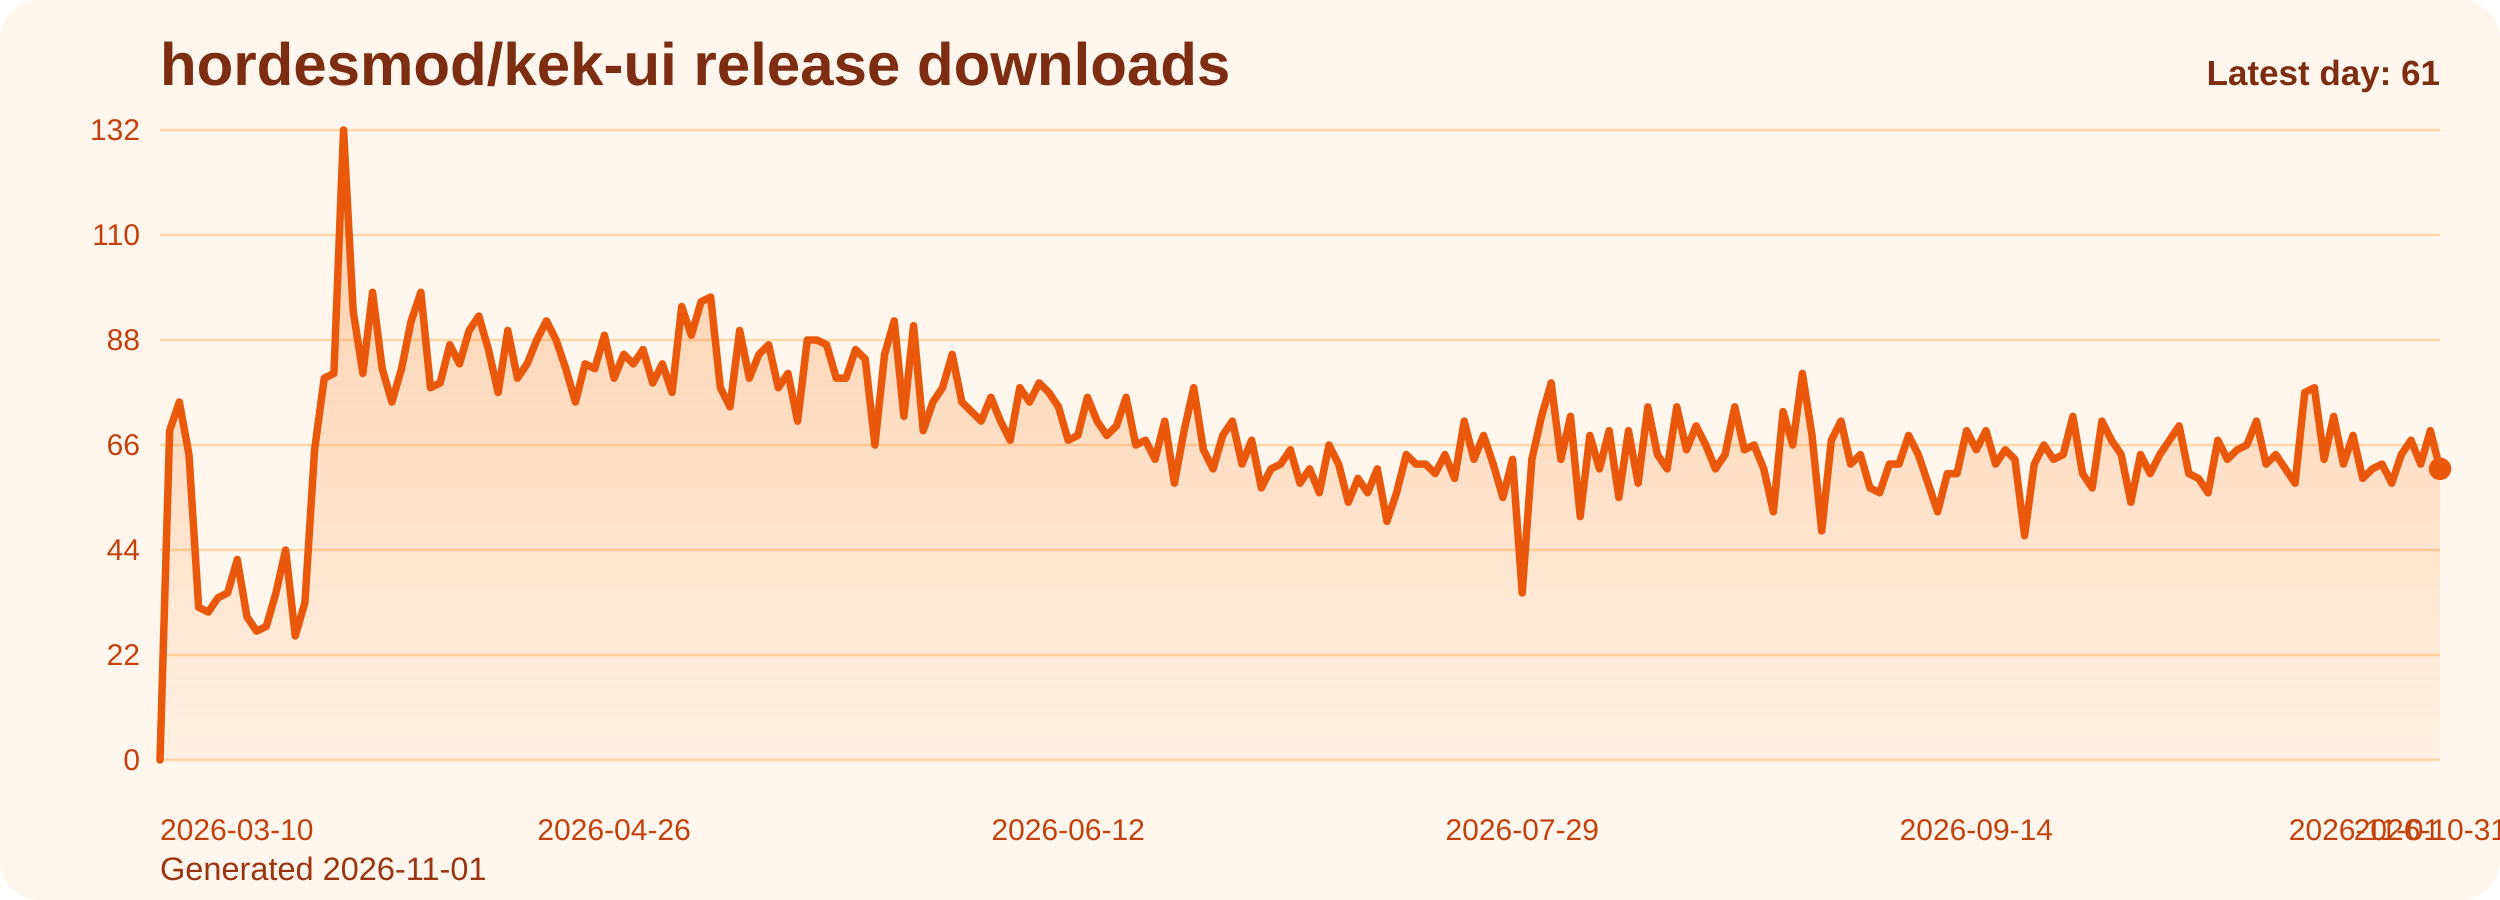
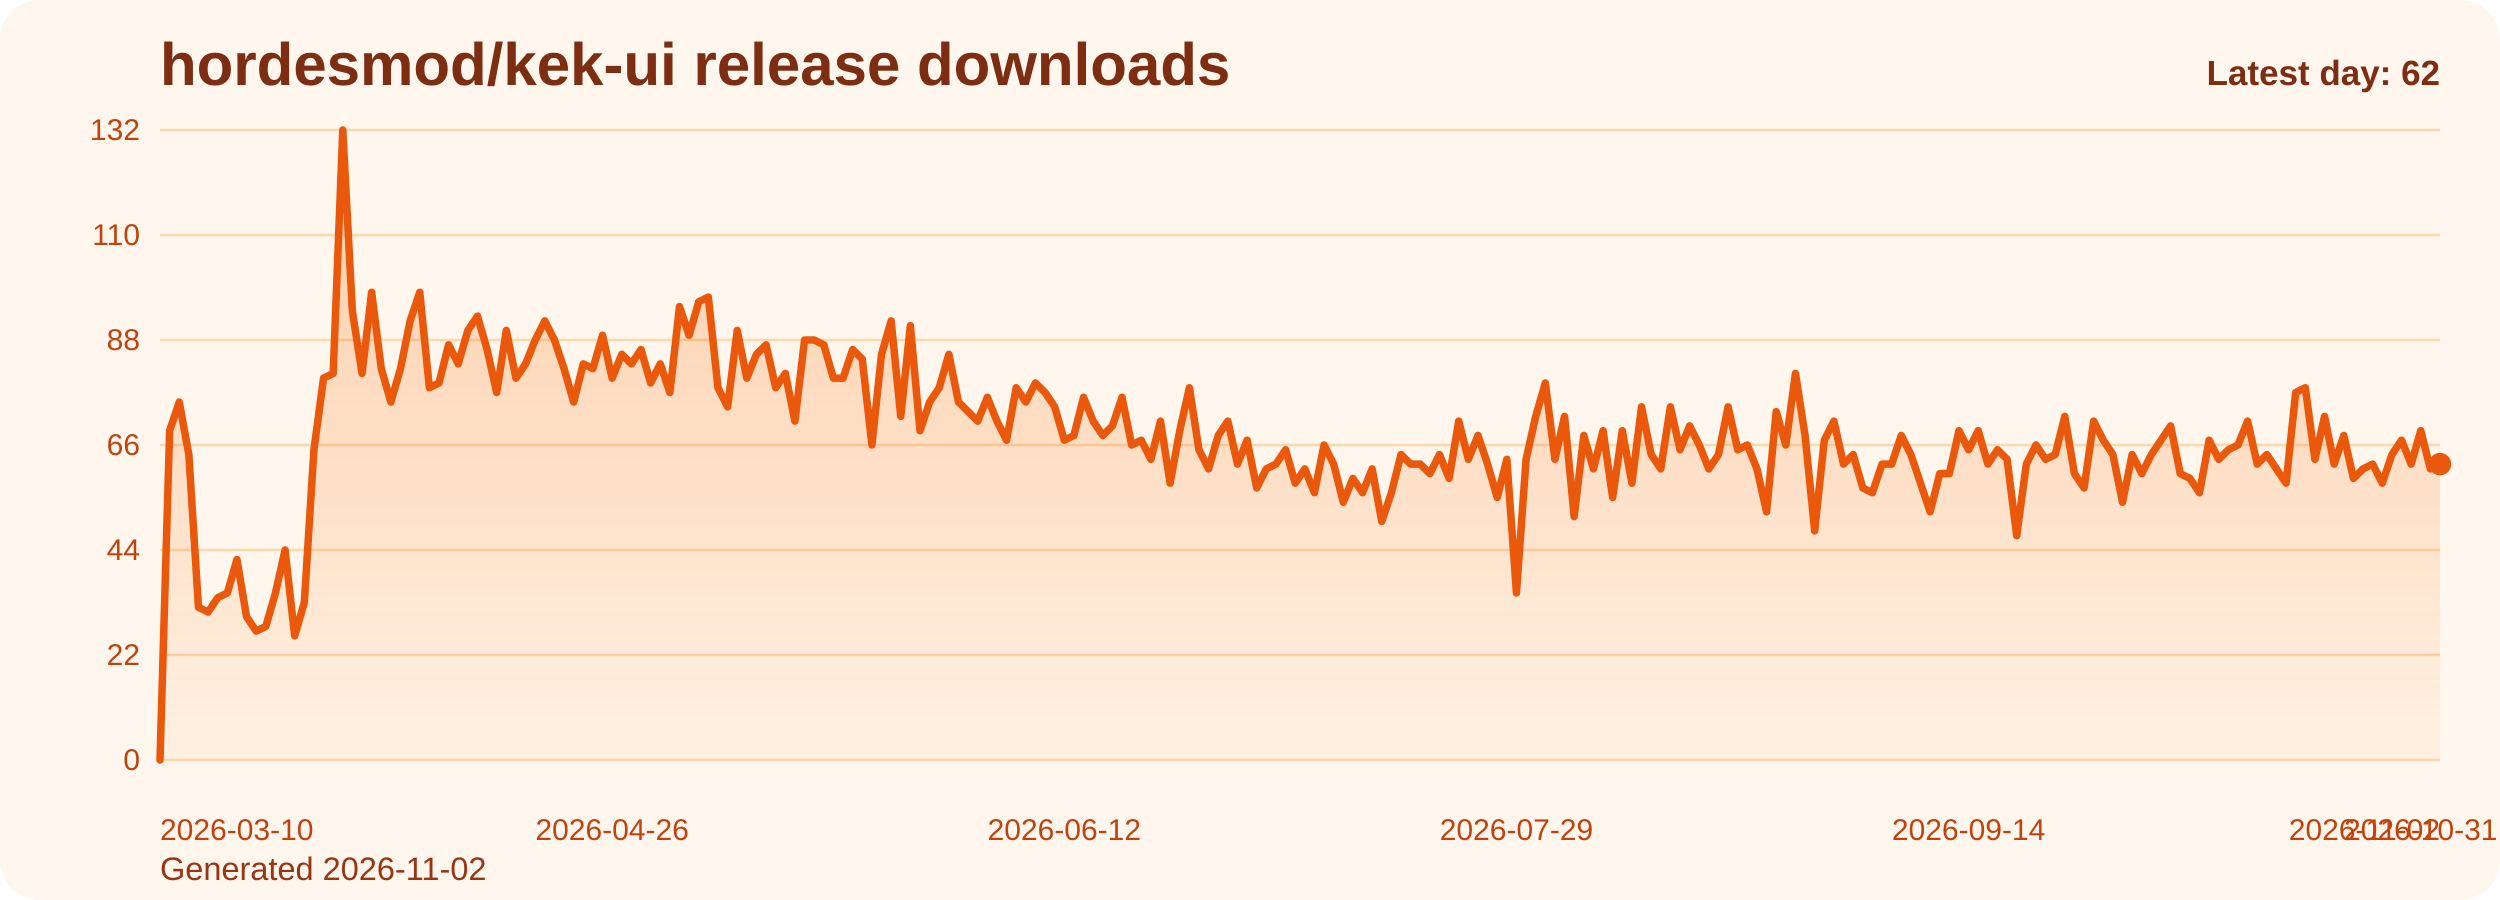
<svg xmlns="http://www.w3.org/2000/svg" viewBox="0 0 1000 360" role="img" aria-label="hordesmod/kek-ui release downloads chart">
  <defs>
    <linearGradient id="fill-daily-orange" x1="0" y1="0" x2="0" y2="1">
      <stop offset="0%" stop-color="#f97316" stop-opacity="0.32" />
      <stop offset="100%" stop-color="#f97316" stop-opacity="0.05" />
    </linearGradient>
    <style>
      .bg { fill: #fff7ed; }
      .title { font: 700 24px Arial, sans-serif; fill: #7c2d12; }
      .sub { font: 400 13px Arial, sans-serif; fill: #9a3412; }
      .grid { stroke: #fed7aa; stroke-width: 1; }
      .axis { font: 400 12px Arial, sans-serif; fill: #c2410c; }
      .line { fill: none; stroke: #ea580c; stroke-width: 3; stroke-linecap: round; stroke-linejoin: round; }
      .dot { fill: #ea580c; }
      .value { font: 600 11px Arial, sans-serif; fill: #9a3412; }
      .latest { font: 700 14px Arial, sans-serif; fill: #7c2d12; }
    </style>
  </defs>
  <rect class="bg" x="0" y="0" width="1000" height="360" rx="16" />
  <text class="title" x="64" y="34">hordesmod/kek-ui release downloads</text>
-   <text class="sub" x="64" y="352">Generated 2026-11-01</text>
+   <text class="sub" x="64" y="352">Generated 2026-11-02</text>
  <line x1="64" y1="52.00" x2="976" y2="52.00" class="grid" />
  <text x="56" y="56.00" text-anchor="end" class="axis">132</text>
  <line x1="64" y1="94.00" x2="976" y2="94.00" class="grid" />
  <text x="56" y="98.00" text-anchor="end" class="axis">110</text>
  <line x1="64" y1="136.00" x2="976" y2="136.00" class="grid" />
  <text x="56" y="140.00" text-anchor="end" class="axis">88</text>
  <line x1="64" y1="178.00" x2="976" y2="178.00" class="grid" />
  <text x="56" y="182.00" text-anchor="end" class="axis">66</text>
  <line x1="64" y1="220.00" x2="976" y2="220.00" class="grid" />
  <text x="56" y="224.00" text-anchor="end" class="axis">44</text>
  <line x1="64" y1="262.00" x2="976" y2="262.00" class="grid" />
  <text x="56" y="266.00" text-anchor="end" class="axis">22</text>
  <line x1="64" y1="304.00" x2="976" y2="304.00" class="grid" />
  <text x="56" y="308.00" text-anchor="end" class="axis">0</text>
-   <path d="M 64.00 304 L 64.00 304.00 L 67.86 172.27 L 71.73 160.82 L 75.59 181.82 L 79.46 242.91 L 83.32 244.82 L 87.19 239.09 L 91.05 237.18 L 94.92 223.82 L 98.78 246.73 L 102.64 252.45 L 106.51 250.55 L 110.37 237.18 L 114.24 220.00 L 118.10 254.36 L 121.97 241.00 L 125.83 179.91 L 129.69 151.27 L 133.56 149.36 L 137.42 52.00 L 141.29 124.55 L 145.15 149.36 L 149.02 116.91 L 152.88 147.45 L 156.75 160.82 L 160.61 147.45 L 164.47 128.36 L 168.34 116.91 L 172.20 155.09 L 176.07 153.18 L 179.93 137.91 L 183.80 145.55 L 187.66 132.18 L 191.53 126.45 L 195.39 139.82 L 199.25 157.00 L 203.12 132.18 L 206.98 151.27 L 210.85 145.55 L 214.71 136.00 L 218.58 128.36 L 222.44 136.00 L 226.31 147.45 L 230.17 160.82 L 234.03 145.55 L 237.90 147.45 L 241.76 134.09 L 245.63 151.27 L 249.49 141.73 L 253.36 145.55 L 257.22 139.82 L 261.08 153.18 L 264.95 145.55 L 268.81 157.00 L 272.68 122.64 L 276.54 134.09 L 280.41 120.73 L 284.27 118.82 L 288.14 155.09 L 292.00 162.73 L 295.86 132.18 L 299.73 151.27 L 303.59 141.73 L 307.46 137.91 L 311.32 155.09 L 315.19 149.36 L 319.05 168.45 L 322.92 136.00 L 326.78 136.00 L 330.64 137.91 L 334.51 151.27 L 338.37 151.27 L 342.24 139.82 L 346.10 143.64 L 349.97 178.00 L 353.83 141.73 L 357.69 128.36 L 361.56 166.55 L 365.42 130.27 L 369.29 172.27 L 373.15 160.82 L 377.02 155.09 L 380.88 141.73 L 384.75 160.82 L 388.61 164.64 L 392.47 168.45 L 396.34 158.91 L 400.20 168.45 L 404.07 176.09 L 407.93 155.09 L 411.80 160.82 L 415.66 153.18 L 419.53 157.00 L 423.39 162.73 L 427.25 176.09 L 431.12 174.18 L 434.98 158.91 L 438.85 168.45 L 442.71 174.18 L 446.58 170.36 L 450.44 158.91 L 454.31 178.00 L 458.17 176.09 L 462.03 183.73 L 465.90 168.45 L 469.76 193.27 L 473.63 172.27 L 477.49 155.09 L 481.36 179.91 L 485.22 187.55 L 489.08 174.18 L 492.95 168.45 L 496.81 185.64 L 500.68 176.09 L 504.54 195.18 L 508.41 187.55 L 512.27 185.64 L 516.14 179.91 L 520.00 193.27 L 523.86 187.55 L 527.73 197.09 L 531.59 178.00 L 535.46 185.64 L 539.32 200.91 L 543.19 191.36 L 547.05 197.09 L 550.92 187.55 L 554.78 208.55 L 558.64 197.09 L 562.51 181.82 L 566.37 185.64 L 570.24 185.64 L 574.10 189.45 L 577.97 181.82 L 581.83 191.36 L 585.69 168.45 L 589.56 183.73 L 593.42 174.18 L 597.29 185.64 L 601.15 199.00 L 605.02 183.73 L 608.88 237.18 L 612.75 183.73 L 616.61 166.55 L 620.47 153.18 L 624.34 183.73 L 628.20 166.55 L 632.07 206.64 L 635.93 174.18 L 639.80 187.55 L 643.66 172.27 L 647.53 199.00 L 651.39 172.27 L 655.25 193.27 L 659.12 162.73 L 662.98 181.82 L 666.85 187.55 L 670.71 162.73 L 674.58 179.91 L 678.44 170.36 L 682.31 178.00 L 686.17 187.55 L 690.03 181.82 L 693.90 162.73 L 697.76 179.91 L 701.63 178.00 L 705.49 187.55 L 709.36 204.73 L 713.22 164.64 L 717.08 178.00 L 720.95 149.36 L 724.81 174.18 L 728.68 212.36 L 732.54 176.09 L 736.41 168.45 L 740.27 185.64 L 744.14 181.82 L 748.00 195.18 L 751.86 197.09 L 755.73 185.64 L 759.59 185.64 L 763.46 174.18 L 767.32 181.82 L 771.19 193.27 L 775.05 204.73 L 778.92 189.45 L 782.78 189.45 L 786.64 172.27 L 790.51 179.91 L 794.37 172.27 L 798.24 185.64 L 802.10 179.91 L 805.97 183.73 L 809.83 214.27 L 813.69 185.64 L 817.56 178.00 L 821.42 183.73 L 825.29 181.82 L 829.15 166.55 L 833.02 189.45 L 836.88 195.18 L 840.75 168.45 L 844.61 176.09 L 848.47 181.82 L 852.34 200.91 L 856.20 181.82 L 860.07 189.45 L 863.93 181.82 L 867.80 176.09 L 871.66 170.36 L 875.53 189.45 L 879.39 191.36 L 883.25 197.09 L 887.12 176.09 L 890.98 183.73 L 894.85 179.91 L 898.71 178.00 L 902.58 168.45 L 906.44 185.64 L 910.31 181.82 L 914.17 187.55 L 918.03 193.27 L 921.90 157.00 L 925.76 155.09 L 929.63 183.73 L 933.49 166.55 L 937.36 185.64 L 941.22 174.18 L 945.08 191.36 L 948.95 187.55 L 952.81 185.64 L 956.68 193.27 L 960.54 181.82 L 964.41 176.09 L 968.27 185.64 L 972.14 172.27 L 976.00 187.55 L 976.00 304 Z" fill="url(#fill-daily-orange)" />
-   <polyline class="line" points="64.00,304.00 67.86,172.27 71.73,160.82 75.59,181.82 79.46,242.91 83.32,244.82 87.19,239.09 91.05,237.18 94.92,223.82 98.78,246.73 102.64,252.45 106.51,250.55 110.37,237.18 114.24,220.00 118.10,254.36 121.97,241.00 125.83,179.91 129.69,151.27 133.56,149.36 137.42,52.00 141.29,124.55 145.15,149.36 149.02,116.91 152.88,147.45 156.75,160.82 160.61,147.45 164.47,128.36 168.34,116.91 172.20,155.09 176.07,153.18 179.93,137.91 183.80,145.55 187.66,132.18 191.53,126.45 195.39,139.82 199.25,157.00 203.12,132.18 206.98,151.27 210.85,145.55 214.71,136.00 218.58,128.36 222.44,136.00 226.31,147.45 230.17,160.82 234.03,145.55 237.90,147.45 241.76,134.09 245.63,151.27 249.49,141.73 253.36,145.55 257.22,139.82 261.08,153.18 264.95,145.55 268.81,157.00 272.68,122.64 276.54,134.09 280.41,120.73 284.27,118.82 288.14,155.09 292.00,162.73 295.86,132.18 299.73,151.27 303.59,141.73 307.46,137.91 311.32,155.09 315.19,149.36 319.05,168.45 322.92,136.00 326.78,136.00 330.64,137.91 334.51,151.27 338.37,151.27 342.24,139.82 346.10,143.64 349.97,178.00 353.83,141.73 357.69,128.36 361.56,166.55 365.42,130.27 369.29,172.27 373.15,160.82 377.02,155.09 380.88,141.73 384.75,160.82 388.61,164.64 392.47,168.45 396.34,158.91 400.20,168.45 404.07,176.09 407.93,155.09 411.80,160.82 415.66,153.18 419.53,157.00 423.39,162.73 427.25,176.09 431.12,174.18 434.98,158.91 438.85,168.45 442.71,174.18 446.58,170.36 450.44,158.91 454.31,178.00 458.17,176.09 462.03,183.73 465.90,168.45 469.76,193.27 473.63,172.27 477.49,155.09 481.36,179.91 485.22,187.55 489.08,174.18 492.95,168.45 496.81,185.64 500.68,176.09 504.54,195.18 508.41,187.55 512.27,185.64 516.14,179.91 520.00,193.27 523.86,187.55 527.73,197.09 531.59,178.00 535.46,185.64 539.32,200.91 543.19,191.36 547.05,197.09 550.92,187.55 554.78,208.55 558.64,197.09 562.51,181.82 566.37,185.64 570.24,185.64 574.10,189.45 577.97,181.82 581.83,191.36 585.69,168.45 589.56,183.73 593.42,174.18 597.29,185.64 601.15,199.00 605.02,183.73 608.88,237.18 612.75,183.73 616.61,166.55 620.47,153.18 624.34,183.73 628.20,166.55 632.07,206.64 635.93,174.18 639.80,187.55 643.66,172.27 647.53,199.00 651.39,172.27 655.25,193.27 659.12,162.73 662.98,181.82 666.85,187.55 670.71,162.73 674.58,179.91 678.44,170.36 682.31,178.00 686.17,187.55 690.03,181.82 693.90,162.73 697.76,179.91 701.63,178.00 705.49,187.55 709.36,204.73 713.22,164.64 717.08,178.00 720.95,149.36 724.81,174.18 728.68,212.36 732.54,176.09 736.41,168.45 740.27,185.64 744.14,181.82 748.00,195.18 751.86,197.09 755.73,185.64 759.59,185.64 763.46,174.18 767.32,181.82 771.19,193.27 775.05,204.73 778.92,189.45 782.78,189.45 786.64,172.27 790.51,179.91 794.37,172.27 798.24,185.64 802.10,179.91 805.97,183.73 809.83,214.27 813.69,185.64 817.56,178.00 821.42,183.73 825.29,181.82 829.15,166.55 833.02,189.45 836.88,195.18 840.75,168.45 844.61,176.09 848.47,181.82 852.34,200.91 856.20,181.82 860.07,189.45 863.93,181.82 867.80,176.09 871.66,170.36 875.53,189.45 879.39,191.36 883.25,197.09 887.12,176.09 890.98,183.73 894.85,179.91 898.71,178.00 902.58,168.45 906.44,185.64 910.31,181.82 914.17,187.55 918.03,193.27 921.90,157.00 925.76,155.09 929.63,183.73 933.49,166.55 937.36,185.64 941.22,174.18 945.08,191.36 948.95,187.55 952.81,185.64 956.68,193.27 960.54,181.82 964.41,176.09 968.27,185.64 972.14,172.27 976.00,187.55" />
-   <circle class="dot" cx="976.00" cy="187.55" r="4.5" />
+   <path d="M 64.00 304 L 64.00 304.00 L 67.85 172.27 L 71.70 160.82 L 75.54 181.82 L 79.39 242.91 L 83.24 244.82 L 87.09 239.09 L 90.94 237.18 L 94.78 223.82 L 98.63 246.73 L 102.48 252.45 L 106.33 250.55 L 110.18 237.18 L 114.03 220.00 L 117.87 254.36 L 121.72 241.00 L 125.57 179.91 L 129.42 151.27 L 133.27 149.36 L 137.11 52.00 L 140.96 124.55 L 144.81 149.36 L 148.66 116.91 L 152.51 147.45 L 156.35 160.82 L 160.20 147.45 L 164.05 128.36 L 167.90 116.91 L 171.75 155.09 L 175.59 153.18 L 179.44 137.91 L 183.29 145.55 L 187.14 132.18 L 190.99 126.45 L 194.84 139.82 L 198.68 157.00 L 202.53 132.18 L 206.38 151.27 L 210.23 145.55 L 214.08 136.00 L 217.92 128.36 L 221.77 136.00 L 225.62 147.45 L 229.47 160.82 L 233.32 145.55 L 237.16 147.45 L 241.01 134.09 L 244.86 151.27 L 248.71 141.73 L 252.56 145.55 L 256.41 139.82 L 260.25 153.18 L 264.10 145.55 L 267.95 157.00 L 271.80 122.64 L 275.65 134.09 L 279.49 120.73 L 283.34 118.82 L 287.19 155.09 L 291.04 162.73 L 294.89 132.18 L 298.73 151.27 L 302.58 141.73 L 306.43 137.91 L 310.28 155.09 L 314.13 149.36 L 317.97 168.45 L 321.82 136.00 L 325.67 136.00 L 329.52 137.91 L 333.37 151.27 L 337.22 151.27 L 341.06 139.82 L 344.91 143.64 L 348.76 178.00 L 352.61 141.73 L 356.46 128.36 L 360.30 166.55 L 364.15 130.27 L 368.00 172.27 L 371.85 160.82 L 375.70 155.09 L 379.54 141.73 L 383.39 160.82 L 387.24 164.64 L 391.09 168.45 L 394.94 158.91 L 398.78 168.45 L 402.63 176.09 L 406.48 155.09 L 410.33 160.82 L 414.18 153.18 L 418.03 157.00 L 421.87 162.73 L 425.72 176.09 L 429.57 174.18 L 433.42 158.91 L 437.27 168.45 L 441.11 174.18 L 444.96 170.36 L 448.81 158.91 L 452.66 178.00 L 456.51 176.09 L 460.35 183.73 L 464.20 168.45 L 468.05 193.27 L 471.90 172.27 L 475.75 155.09 L 479.59 179.91 L 483.44 187.55 L 487.29 174.18 L 491.14 168.45 L 494.99 185.64 L 498.84 176.09 L 502.68 195.18 L 506.53 187.55 L 510.38 185.64 L 514.23 179.91 L 518.08 193.27 L 521.92 187.55 L 525.77 197.09 L 529.62 178.00 L 533.47 185.64 L 537.32 200.91 L 541.16 191.36 L 545.01 197.09 L 548.86 187.55 L 552.71 208.55 L 556.56 197.09 L 560.41 181.82 L 564.25 185.64 L 568.10 185.64 L 571.95 189.45 L 575.80 181.82 L 579.65 191.36 L 583.49 168.45 L 587.34 183.73 L 591.19 174.18 L 595.04 185.64 L 598.89 199.00 L 602.73 183.73 L 606.58 237.18 L 610.43 183.73 L 614.28 166.55 L 618.13 153.18 L 621.97 183.73 L 625.82 166.55 L 629.67 206.64 L 633.52 174.18 L 637.37 187.55 L 641.22 172.27 L 645.06 199.00 L 648.91 172.27 L 652.76 193.27 L 656.61 162.73 L 660.46 181.82 L 664.30 187.55 L 668.15 162.73 L 672.00 179.91 L 675.85 170.36 L 679.70 178.00 L 683.54 187.55 L 687.39 181.82 L 691.24 162.73 L 695.09 179.91 L 698.94 178.00 L 702.78 187.55 L 706.63 204.73 L 710.48 164.64 L 714.33 178.00 L 718.18 149.36 L 722.03 174.18 L 725.87 212.36 L 729.72 176.09 L 733.57 168.45 L 737.42 185.64 L 741.27 181.82 L 745.11 195.18 L 748.96 197.09 L 752.81 185.64 L 756.66 185.64 L 760.51 174.18 L 764.35 181.82 L 768.20 193.27 L 772.05 204.73 L 775.90 189.45 L 779.75 189.45 L 783.59 172.27 L 787.44 179.91 L 791.29 172.27 L 795.14 185.64 L 798.99 179.91 L 802.84 183.73 L 806.68 214.27 L 810.53 185.64 L 814.38 178.00 L 818.23 183.73 L 822.08 181.82 L 825.92 166.55 L 829.77 189.45 L 833.62 195.18 L 837.47 168.45 L 841.32 176.09 L 845.16 181.82 L 849.01 200.91 L 852.86 181.82 L 856.71 189.45 L 860.56 181.82 L 864.41 176.09 L 868.25 170.36 L 872.10 189.45 L 875.95 191.36 L 879.80 197.09 L 883.65 176.09 L 887.49 183.73 L 891.34 179.91 L 895.19 178.00 L 899.04 168.45 L 902.89 185.64 L 906.73 181.82 L 910.58 187.55 L 914.43 193.27 L 918.28 157.00 L 922.13 155.09 L 925.97 183.73 L 929.82 166.55 L 933.67 185.64 L 937.52 174.18 L 941.37 191.36 L 945.22 187.55 L 949.06 185.64 L 952.91 193.27 L 956.76 181.82 L 960.61 176.09 L 964.46 185.64 L 968.30 172.27 L 972.15 187.55 L 976.00 185.64 L 976.00 304 Z" fill="url(#fill-daily-orange)" />
+   <polyline class="line" points="64.00,304.00 67.85,172.27 71.70,160.82 75.54,181.82 79.39,242.91 83.24,244.82 87.09,239.09 90.94,237.18 94.78,223.82 98.63,246.73 102.48,252.45 106.33,250.55 110.18,237.18 114.03,220.00 117.87,254.36 121.72,241.00 125.57,179.91 129.42,151.27 133.27,149.36 137.11,52.00 140.96,124.55 144.81,149.36 148.66,116.91 152.51,147.45 156.35,160.82 160.20,147.45 164.05,128.36 167.90,116.91 171.75,155.09 175.59,153.18 179.44,137.91 183.29,145.55 187.14,132.18 190.99,126.45 194.84,139.82 198.68,157.00 202.53,132.18 206.38,151.27 210.23,145.55 214.08,136.00 217.92,128.36 221.77,136.00 225.62,147.45 229.47,160.82 233.32,145.55 237.16,147.45 241.01,134.09 244.86,151.27 248.71,141.73 252.56,145.55 256.41,139.82 260.25,153.18 264.10,145.55 267.95,157.00 271.80,122.64 275.65,134.09 279.49,120.73 283.34,118.82 287.19,155.09 291.04,162.73 294.89,132.18 298.73,151.27 302.58,141.73 306.43,137.91 310.28,155.09 314.13,149.36 317.97,168.45 321.82,136.00 325.67,136.00 329.52,137.91 333.37,151.27 337.22,151.27 341.06,139.82 344.91,143.64 348.76,178.00 352.61,141.73 356.46,128.36 360.30,166.55 364.15,130.27 368.00,172.27 371.85,160.82 375.70,155.09 379.54,141.73 383.39,160.82 387.24,164.64 391.09,168.45 394.94,158.91 398.78,168.45 402.63,176.09 406.48,155.09 410.33,160.82 414.18,153.18 418.03,157.00 421.87,162.73 425.72,176.09 429.57,174.18 433.42,158.91 437.27,168.45 441.11,174.18 444.96,170.36 448.81,158.91 452.66,178.00 456.51,176.09 460.35,183.73 464.20,168.45 468.05,193.27 471.90,172.27 475.75,155.09 479.59,179.91 483.44,187.55 487.29,174.18 491.14,168.45 494.99,185.64 498.84,176.09 502.68,195.18 506.53,187.55 510.38,185.64 514.23,179.91 518.08,193.27 521.92,187.55 525.77,197.09 529.62,178.00 533.47,185.64 537.32,200.91 541.16,191.36 545.01,197.09 548.86,187.55 552.71,208.55 556.56,197.09 560.41,181.82 564.25,185.64 568.10,185.64 571.95,189.45 575.80,181.82 579.65,191.36 583.49,168.45 587.34,183.73 591.19,174.18 595.04,185.64 598.89,199.00 602.73,183.73 606.58,237.18 610.43,183.73 614.28,166.55 618.13,153.18 621.97,183.73 625.82,166.55 629.67,206.64 633.52,174.18 637.37,187.55 641.22,172.27 645.06,199.00 648.91,172.27 652.76,193.27 656.61,162.73 660.46,181.82 664.30,187.55 668.15,162.73 672.00,179.91 675.85,170.36 679.70,178.00 683.54,187.55 687.39,181.82 691.24,162.73 695.09,179.91 698.94,178.00 702.78,187.55 706.63,204.73 710.48,164.64 714.33,178.00 718.18,149.36 722.03,174.18 725.87,212.36 729.72,176.09 733.57,168.45 737.42,185.64 741.27,181.82 745.11,195.18 748.96,197.09 752.81,185.64 756.66,185.64 760.51,174.18 764.35,181.82 768.20,193.27 772.05,204.73 775.90,189.45 779.75,189.45 783.59,172.27 787.44,179.91 791.29,172.27 795.14,185.64 798.99,179.91 802.84,183.73 806.68,214.27 810.53,185.64 814.38,178.00 818.23,183.73 822.08,181.82 825.92,166.55 829.77,189.45 833.62,195.18 837.47,168.45 841.32,176.09 845.16,181.82 849.01,200.91 852.86,181.82 856.71,189.45 860.56,181.82 864.41,176.09 868.25,170.36 872.10,189.45 875.95,191.36 879.80,197.09 883.65,176.09 887.49,183.73 891.34,179.91 895.19,178.00 899.04,168.45 902.89,185.64 906.73,181.82 910.58,187.55 914.43,193.27 918.28,157.00 922.13,155.09 925.97,183.73 929.82,166.55 933.67,185.64 937.52,174.18 941.37,191.36 945.22,187.55 949.06,185.64 952.91,193.27 956.76,181.82 960.61,176.09 964.46,185.64 968.30,172.27 972.15,187.55 976.00,185.64" />
+   <circle class="dot" cx="976.00" cy="185.64" r="4.5" />
  <text class="axis" x="64.00" y="336" text-anchor="start">2026-03-10</text>
-   <text class="axis" x="245.63" y="336" text-anchor="middle">2026-04-26</text>
-   <text class="axis" x="427.25" y="336" text-anchor="middle">2026-06-12</text>
-   <text class="axis" x="608.88" y="336" text-anchor="middle">2026-07-29</text>
-   <text class="axis" x="790.51" y="336" text-anchor="middle">2026-09-14</text>
-   <text class="axis" x="972.14" y="336" text-anchor="middle">2026-10-31</text>
-   <text class="axis" x="976.00" y="336" text-anchor="end">2026-11-01</text>
-   <text class="latest" x="976" y="34" text-anchor="end">Latest day: 61</text>
+   <text class="axis" x="244.86" y="336" text-anchor="middle">2026-04-26</text>
+   <text class="axis" x="425.72" y="336" text-anchor="middle">2026-06-12</text>
+   <text class="axis" x="606.58" y="336" text-anchor="middle">2026-07-29</text>
+   <text class="axis" x="787.44" y="336" text-anchor="middle">2026-09-14</text>
+   <text class="axis" x="968.30" y="336" text-anchor="middle">2026-10-31</text>
+   <text class="axis" x="976.00" y="336" text-anchor="end">2026-11-02</text>
+   <text class="latest" x="976" y="34" text-anchor="end">Latest day: 62</text>
</svg>
